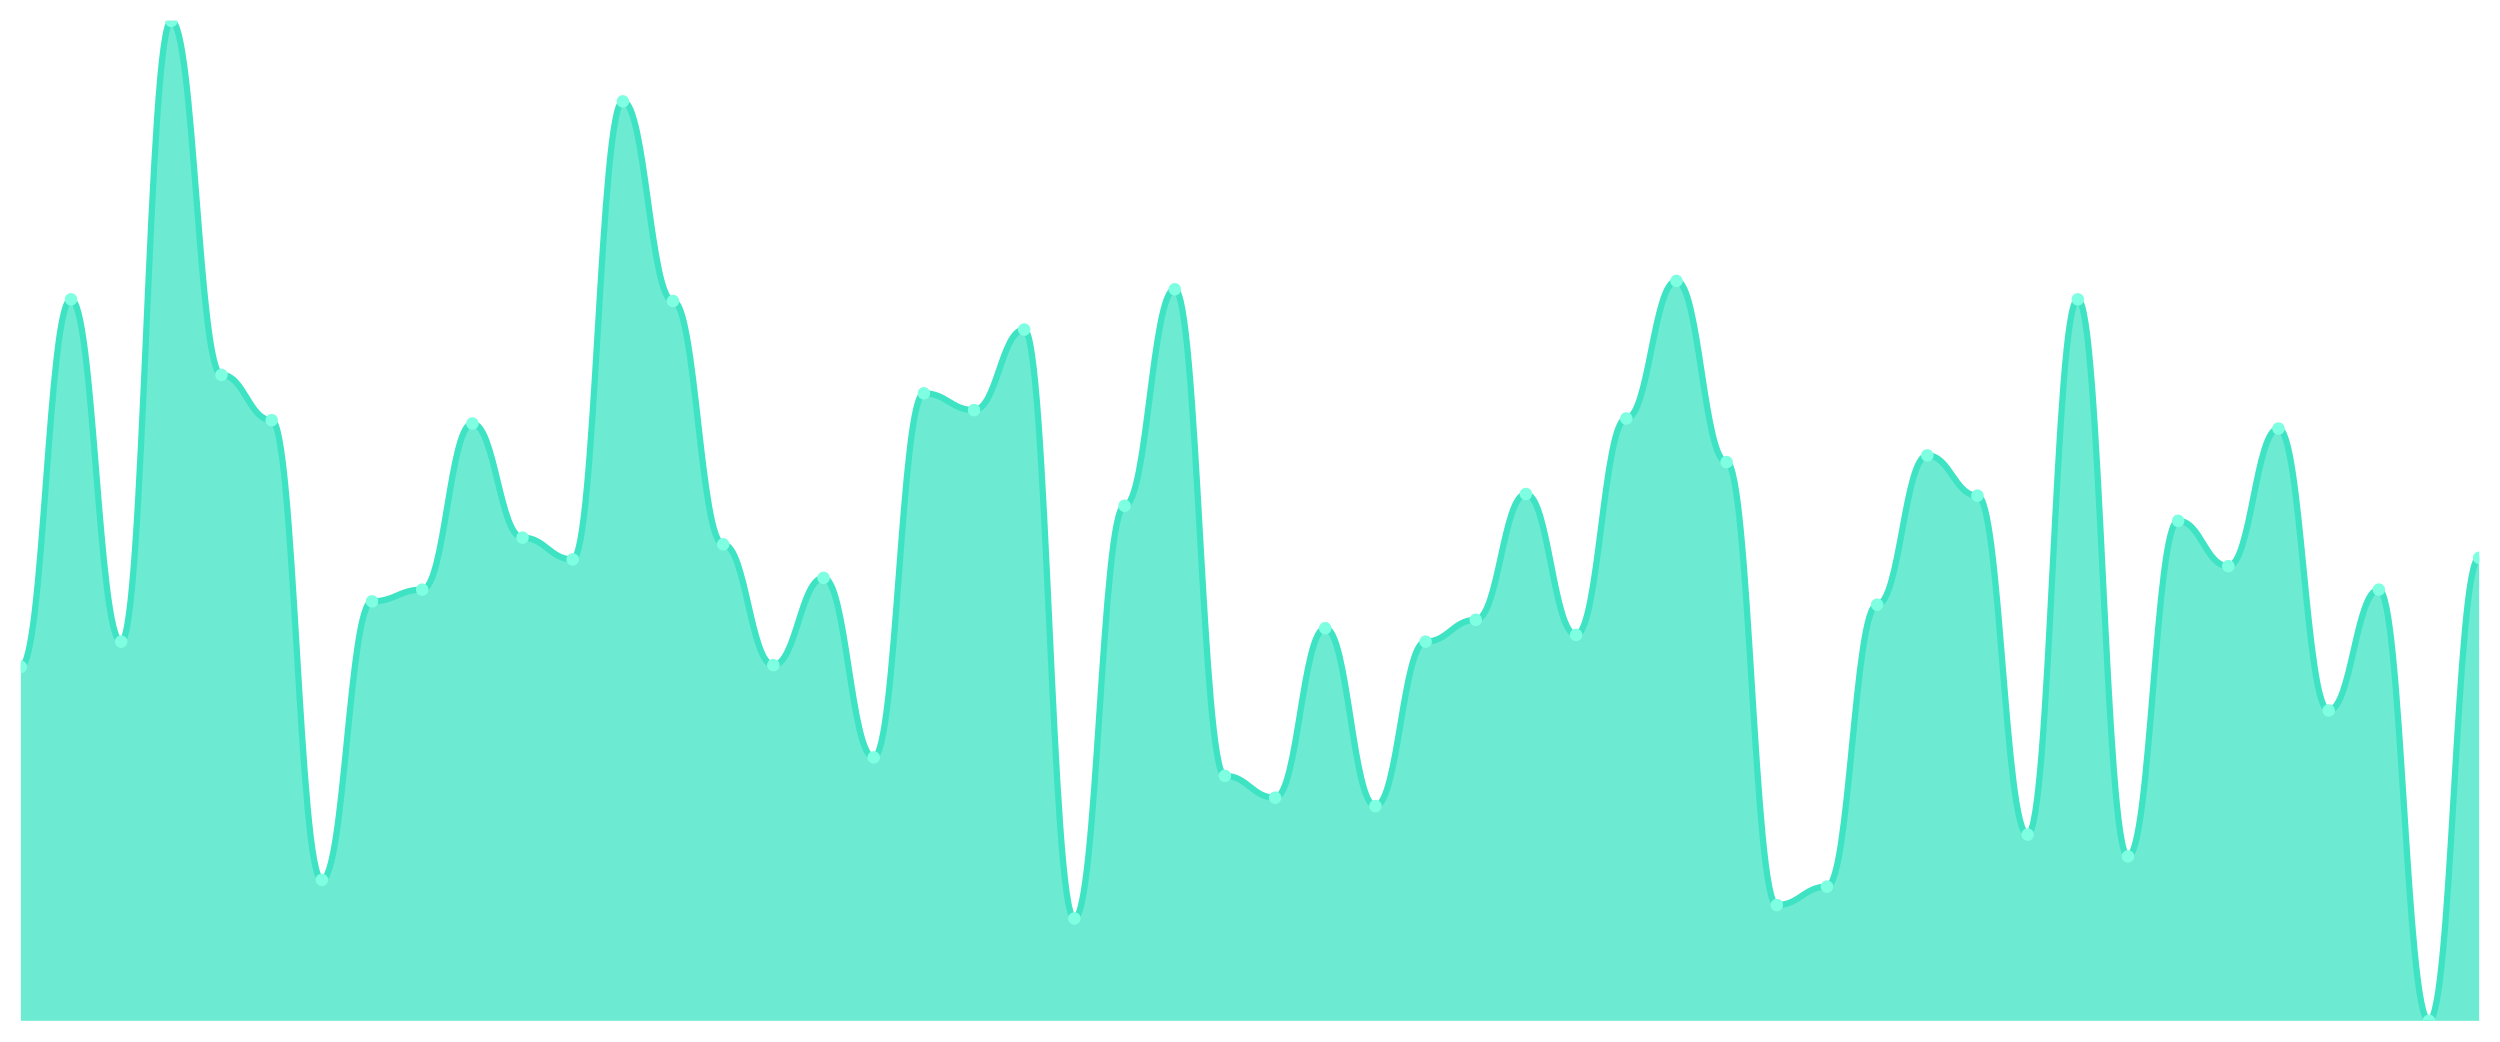
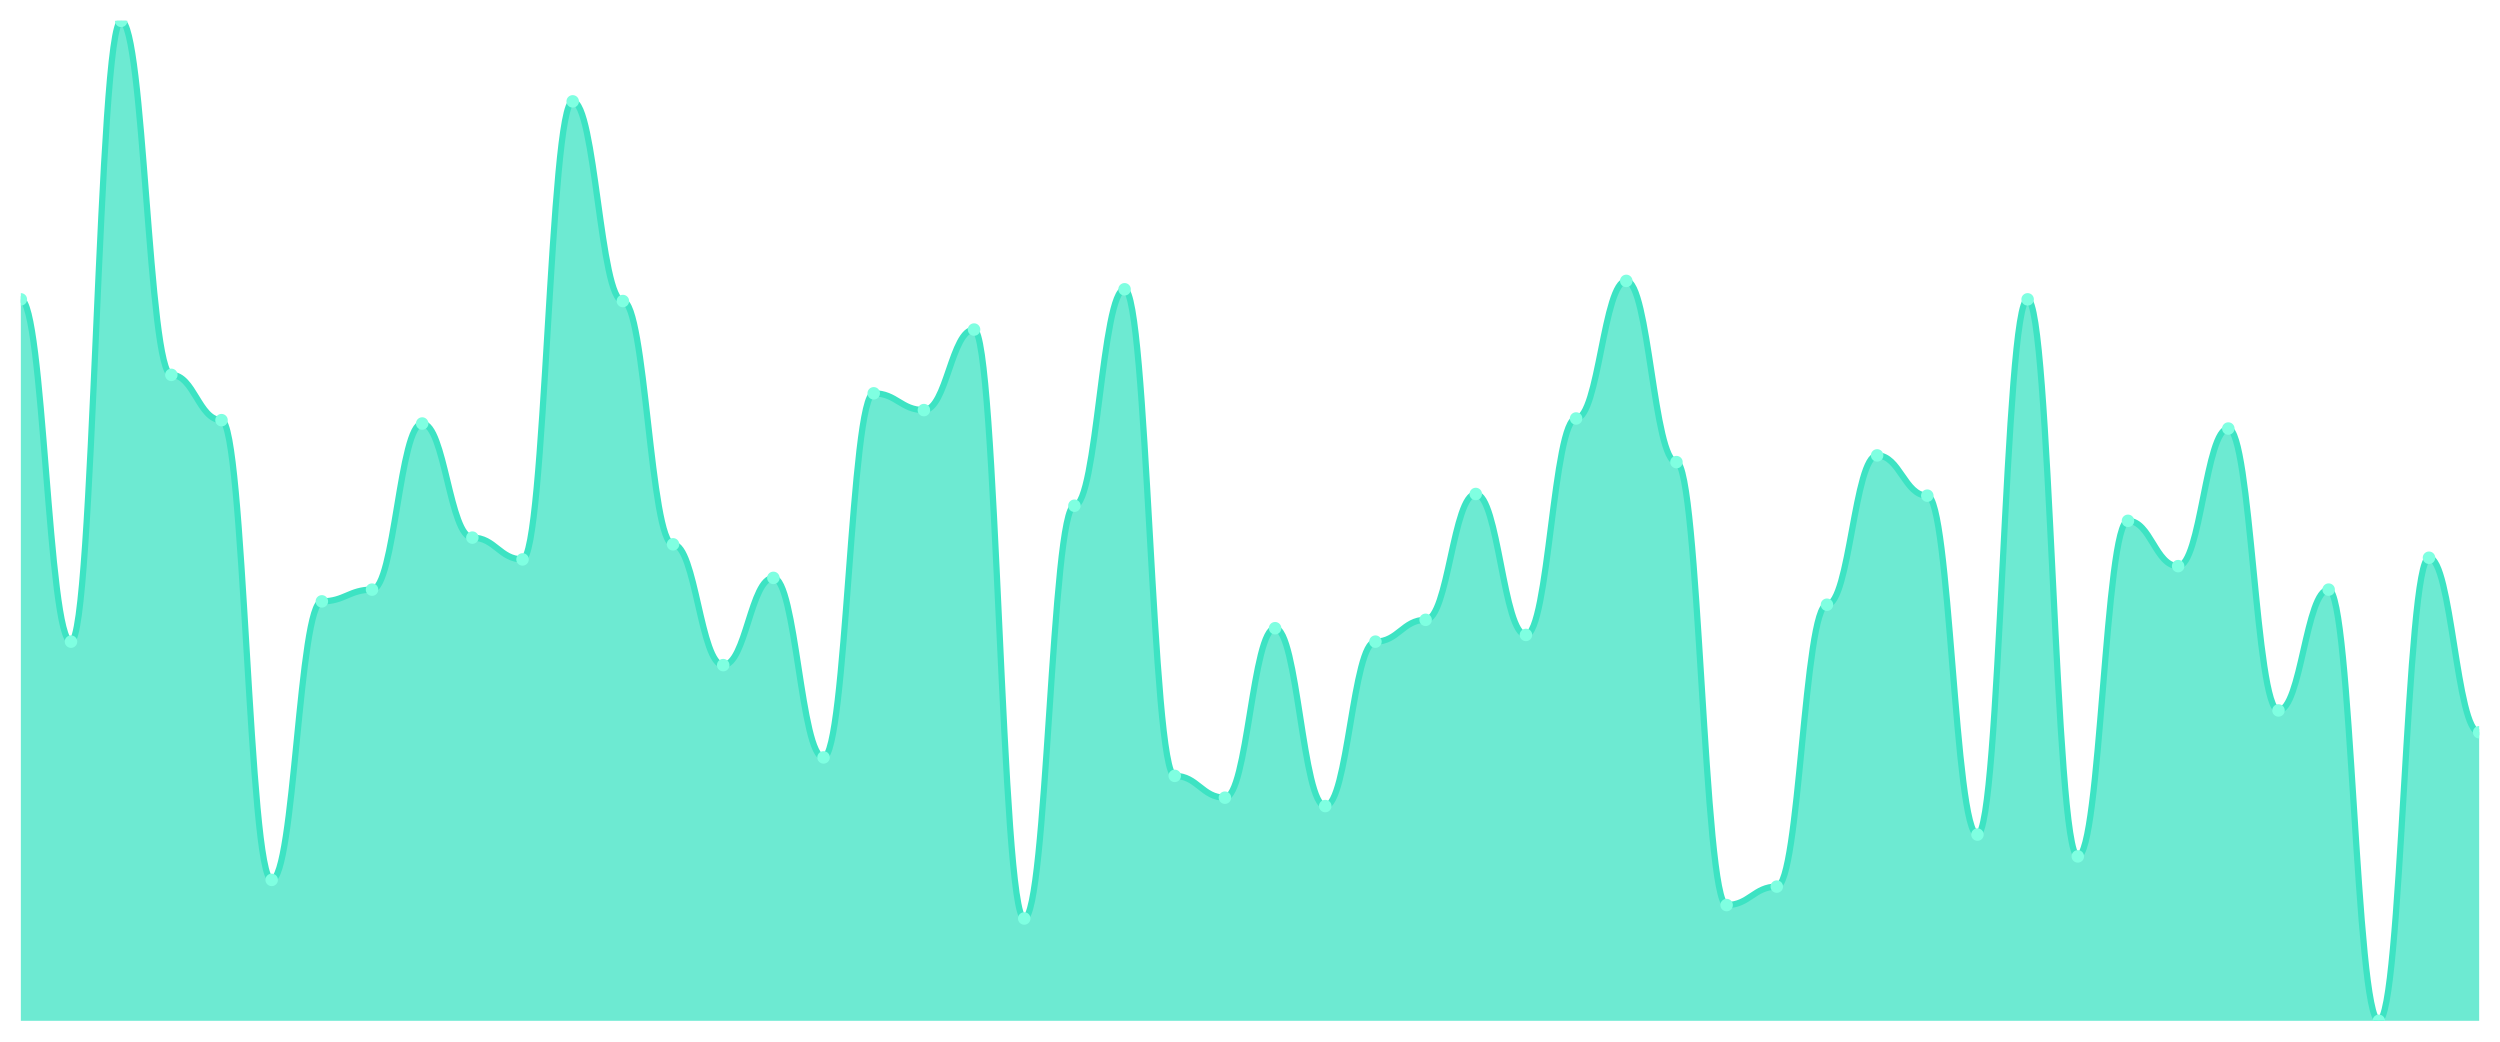
<svg xmlns="http://www.w3.org/2000/svg" viewBox="0 0 1200 500" width="1200" height="500">
  <defs>
    <clipPath id="c">
      <rect x="10" y="10" width="1180" height="480" />
    </clipPath>
  </defs>
  <rect width="1200" height="500" fill="none" />
  <g clip-path="url(#c)">
-     <path d="M 10,490 L 10,320.067 C 20.837,320.067 23.245,143.691 34.082,143.691 C 44.918,143.691 47.327,307.987 58.163,307.987 C 69,307.987 71.408,10 82.245,10 C 93.082,10 95.49,179.933 106.327,179.933 C 117.163,179.933 119.571,201.678 130.408,201.678 C 141.245,201.678 143.653,422.349 154.49,422.349 C 165.327,422.349 167.735,288.658 178.571,288.658 C 189.408,288.658 191.816,283.02 202.653,283.02 C 213.49,283.02 215.898,203.289 226.735,203.289 C 237.571,203.289 239.98,258.054 250.816,258.054 C 261.653,258.054 264.061,268.523 274.898,268.523 C 285.735,268.523 288.143,48.658 298.98,48.658 C 309.816,48.658 312.224,144.497 323.061,144.497 C 333.898,144.497 336.306,261.275 347.143,261.275 C 357.98,261.275 360.388,319.262 371.224,319.262 C 382.061,319.262 384.469,277.383 395.306,277.383 C 406.143,277.383 408.551,363.557 419.388,363.557 C 430.224,363.557 432.633,188.792 443.469,188.792 C 454.306,188.792 456.714,196.846 467.551,196.846 C 478.388,196.846 480.796,158.188 491.633,158.188 C 502.469,158.188 504.878,440.872 515.714,440.872 C 526.551,440.872 528.959,242.752 539.796,242.752 C 550.633,242.752 553.041,138.859 563.878,138.859 C 574.714,138.859 577.122,372.416 587.959,372.416 C 598.796,372.416 601.204,382.886 612.041,382.886 C 622.878,382.886 625.286,301.544 636.122,301.544 C 646.959,301.544 649.367,386.913 660.204,386.913 C 671.041,386.913 673.449,307.987 684.286,307.987 C 695.122,307.987 697.531,297.517 708.367,297.517 C 719.204,297.517 721.612,237.114 732.449,237.114 C 743.286,237.114 745.694,304.765 756.531,304.765 C 767.367,304.765 769.776,200.872 780.612,200.872 C 791.449,200.872 793.857,134.832 804.694,134.832 C 815.531,134.832 817.939,221.812 828.776,221.812 C 839.612,221.812 842.02,434.43 852.857,434.43 C 863.694,434.43 866.102,425.57 876.939,425.57 C 887.776,425.57 890.184,290.268 901.02,290.268 C 911.857,290.268 914.265,218.591 925.102,218.591 C 935.939,218.591 938.347,237.919 949.184,237.919 C 960.02,237.919 962.429,400.604 973.265,400.604 C 984.102,400.604 986.51,143.691 997.347,143.691 C 1008.184,143.691 1010.592,411.074 1021.429,411.074 C 1032.265,411.074 1034.673,250 1045.51,250 C 1056.347,250 1058.755,271.745 1069.592,271.745 C 1080.429,271.745 1082.837,205.705 1093.673,205.705 C 1104.51,205.705 1106.918,341.007 1117.755,341.007 C 1128.592,341.007 1131,283.02 1141.837,283.02 C 1152.673,283.02 1155.082,490 1165.918,490 C 1176.755,490 1179.163,267.718 1190,267.718 L 1190,490 Z" fill="rgba(61,227,195,0.75)" />
-     <path d="M 10,320.067 C 20.837,320.067 23.245,143.691 34.082,143.691 C 44.918,143.691 47.327,307.987 58.163,307.987 C 69,307.987 71.408,10 82.245,10 C 93.082,10 95.49,179.933 106.327,179.933 C 117.163,179.933 119.571,201.678 130.408,201.678 C 141.245,201.678 143.653,422.349 154.49,422.349 C 165.327,422.349 167.735,288.658 178.571,288.658 C 189.408,288.658 191.816,283.02 202.653,283.02 C 213.49,283.02 215.898,203.289 226.735,203.289 C 237.571,203.289 239.98,258.054 250.816,258.054 C 261.653,258.054 264.061,268.523 274.898,268.523 C 285.735,268.523 288.143,48.658 298.98,48.658 C 309.816,48.658 312.224,144.497 323.061,144.497 C 333.898,144.497 336.306,261.275 347.143,261.275 C 357.98,261.275 360.388,319.262 371.224,319.262 C 382.061,319.262 384.469,277.383 395.306,277.383 C 406.143,277.383 408.551,363.557 419.388,363.557 C 430.224,363.557 432.633,188.792 443.469,188.792 C 454.306,188.792 456.714,196.846 467.551,196.846 C 478.388,196.846 480.796,158.188 491.633,158.188 C 502.469,158.188 504.878,440.872 515.714,440.872 C 526.551,440.872 528.959,242.752 539.796,242.752 C 550.633,242.752 553.041,138.859 563.878,138.859 C 574.714,138.859 577.122,372.416 587.959,372.416 C 598.796,372.416 601.204,382.886 612.041,382.886 C 622.878,382.886 625.286,301.544 636.122,301.544 C 646.959,301.544 649.367,386.913 660.204,386.913 C 671.041,386.913 673.449,307.987 684.286,307.987 C 695.122,307.987 697.531,297.517 708.367,297.517 C 719.204,297.517 721.612,237.114 732.449,237.114 C 743.286,237.114 745.694,304.765 756.531,304.765 C 767.367,304.765 769.776,200.872 780.612,200.872 C 791.449,200.872 793.857,134.832 804.694,134.832 C 815.531,134.832 817.939,221.812 828.776,221.812 C 839.612,221.812 842.02,434.43 852.857,434.43 C 863.694,434.43 866.102,425.57 876.939,425.57 C 887.776,425.57 890.184,290.268 901.02,290.268 C 911.857,290.268 914.265,218.591 925.102,218.591 C 935.939,218.591 938.347,237.919 949.184,237.919 C 960.02,237.919 962.429,400.604 973.265,400.604 C 984.102,400.604 986.51,143.691 997.347,143.691 C 1008.184,143.691 1010.592,411.074 1021.429,411.074 C 1032.265,411.074 1034.673,250 1045.51,250 C 1056.347,250 1058.755,271.745 1069.592,271.745 C 1080.429,271.745 1082.837,205.705 1093.673,205.705 C 1104.51,205.705 1106.918,341.007 1117.755,341.007 C 1128.592,341.007 1131,283.02 1141.837,283.02 C 1152.673,283.02 1155.082,490 1165.918,490 C 1176.755,490 1179.163,267.718 1190,267.718" fill="none" stroke="#3de3c3" stroke-width="3" stroke-linecap="round" stroke-linejoin="round" />
-     <circle cx="10" cy="320.067" r="3" fill="#7fffe1" />
-     <circle cx="34.082" cy="143.691" r="3" fill="#7fffe1" />
-     <circle cx="58.163" cy="307.987" r="3" fill="#7fffe1" />
-     <circle cx="82.245" cy="10" r="3" fill="#7fffe1" />
-     <circle cx="106.327" cy="179.933" r="3" fill="#7fffe1" />
-     <circle cx="130.408" cy="201.678" r="3" fill="#7fffe1" />
-     <circle cx="154.49" cy="422.349" r="3" fill="#7fffe1" />
-     <circle cx="178.571" cy="288.658" r="3" fill="#7fffe1" />
-     <circle cx="202.653" cy="283.02" r="3" fill="#7fffe1" />
-     <circle cx="226.735" cy="203.289" r="3" fill="#7fffe1" />
-     <circle cx="250.816" cy="258.054" r="3" fill="#7fffe1" />
-     <circle cx="274.898" cy="268.523" r="3" fill="#7fffe1" />
-     <circle cx="298.98" cy="48.658" r="3" fill="#7fffe1" />
-     <circle cx="323.061" cy="144.497" r="3" fill="#7fffe1" />
-     <circle cx="347.143" cy="261.275" r="3" fill="#7fffe1" />
-     <circle cx="371.224" cy="319.262" r="3" fill="#7fffe1" />
-     <circle cx="395.306" cy="277.383" r="3" fill="#7fffe1" />
-     <circle cx="419.388" cy="363.557" r="3" fill="#7fffe1" />
-     <circle cx="443.469" cy="188.792" r="3" fill="#7fffe1" />
-     <circle cx="467.551" cy="196.846" r="3" fill="#7fffe1" />
-     <circle cx="491.633" cy="158.188" r="3" fill="#7fffe1" />
-     <circle cx="515.714" cy="440.872" r="3" fill="#7fffe1" />
-     <circle cx="539.796" cy="242.752" r="3" fill="#7fffe1" />
-     <circle cx="563.878" cy="138.859" r="3" fill="#7fffe1" />
-     <circle cx="587.959" cy="372.416" r="3" fill="#7fffe1" />
-     <circle cx="612.041" cy="382.886" r="3" fill="#7fffe1" />
-     <circle cx="636.122" cy="301.544" r="3" fill="#7fffe1" />
-     <circle cx="660.204" cy="386.913" r="3" fill="#7fffe1" />
-     <circle cx="684.286" cy="307.987" r="3" fill="#7fffe1" />
-     <circle cx="708.367" cy="297.517" r="3" fill="#7fffe1" />
-     <circle cx="732.449" cy="237.114" r="3" fill="#7fffe1" />
-     <circle cx="756.531" cy="304.765" r="3" fill="#7fffe1" />
-     <circle cx="780.612" cy="200.872" r="3" fill="#7fffe1" />
-     <circle cx="804.694" cy="134.832" r="3" fill="#7fffe1" />
-     <circle cx="828.776" cy="221.812" r="3" fill="#7fffe1" />
-     <circle cx="852.857" cy="434.43" r="3" fill="#7fffe1" />
-     <circle cx="876.939" cy="425.57" r="3" fill="#7fffe1" />
-     <circle cx="901.02" cy="290.268" r="3" fill="#7fffe1" />
-     <circle cx="925.102" cy="218.591" r="3" fill="#7fffe1" />
-     <circle cx="949.184" cy="237.919" r="3" fill="#7fffe1" />
-     <circle cx="973.265" cy="400.604" r="3" fill="#7fffe1" />
-     <circle cx="997.347" cy="143.691" r="3" fill="#7fffe1" />
-     <circle cx="1021.429" cy="411.074" r="3" fill="#7fffe1" />
-     <circle cx="1045.51" cy="250" r="3" fill="#7fffe1" />
-     <circle cx="1069.592" cy="271.745" r="3" fill="#7fffe1" />
-     <circle cx="1093.673" cy="205.705" r="3" fill="#7fffe1" />
-     <circle cx="1117.755" cy="341.007" r="3" fill="#7fffe1" />
-     <circle cx="1141.837" cy="283.02" r="3" fill="#7fffe1" />
-     <circle cx="1165.918" cy="490" r="3" fill="#7fffe1" />
-     <circle cx="1190" cy="267.718" r="3" fill="#7fffe1" />
+     <path d="M 10,490 L 10,143.691 C 20.837,143.691 23.245,307.987 34.082,307.987 C 44.918,307.987 47.327,10 58.163,10 C 69,10 71.408,179.933 82.245,179.933 C 93.082,179.933 95.49,201.678 106.327,201.678 C 117.163,201.678 119.571,422.349 130.408,422.349 C 141.245,422.349 143.653,288.658 154.49,288.658 C 165.327,288.658 167.735,283.02 178.571,283.02 C 189.408,283.02 191.816,203.289 202.653,203.289 C 213.49,203.289 215.898,258.054 226.735,258.054 C 237.571,258.054 239.98,268.523 250.816,268.523 C 261.653,268.523 264.061,48.658 274.898,48.658 C 285.735,48.658 288.143,144.497 298.98,144.497 C 309.816,144.497 312.224,261.275 323.061,261.275 C 333.898,261.275 336.306,319.262 347.143,319.262 C 357.98,319.262 360.388,277.383 371.224,277.383 C 382.061,277.383 384.469,363.557 395.306,363.557 C 406.143,363.557 408.551,188.792 419.388,188.792 C 430.224,188.792 432.633,196.846 443.469,196.846 C 454.306,196.846 456.714,158.188 467.551,158.188 C 478.388,158.188 480.796,440.872 491.633,440.872 C 502.469,440.872 504.878,242.752 515.714,242.752 C 526.551,242.752 528.959,138.859 539.796,138.859 C 550.633,138.859 553.041,372.416 563.878,372.416 C 574.714,372.416 577.122,382.886 587.959,382.886 C 598.796,382.886 601.204,301.544 612.041,301.544 C 622.878,301.544 625.286,386.913 636.122,386.913 C 646.959,386.913 649.367,307.987 660.204,307.987 C 671.041,307.987 673.449,297.517 684.286,297.517 C 695.122,297.517 697.531,237.114 708.367,237.114 C 719.204,237.114 721.612,304.765 732.449,304.765 C 743.286,304.765 745.694,200.872 756.531,200.872 C 767.367,200.872 769.776,134.832 780.612,134.832 C 791.449,134.832 793.857,221.812 804.694,221.812 C 815.531,221.812 817.939,434.43 828.776,434.43 C 839.612,434.43 842.02,425.57 852.857,425.57 C 863.694,425.57 866.102,290.268 876.939,290.268 C 887.776,290.268 890.184,218.591 901.02,218.591 C 911.857,218.591 914.265,237.919 925.102,237.919 C 935.939,237.919 938.347,400.604 949.184,400.604 C 960.02,400.604 962.429,143.691 973.265,143.691 C 984.102,143.691 986.51,411.074 997.347,411.074 C 1008.184,411.074 1010.592,250 1021.429,250 C 1032.265,250 1034.673,271.745 1045.51,271.745 C 1056.347,271.745 1058.755,205.705 1069.592,205.705 C 1080.429,205.705 1082.837,341.007 1093.673,341.007 C 1104.51,341.007 1106.918,283.02 1117.755,283.02 C 1128.592,283.02 1131,490 1141.837,490 C 1152.673,490 1155.082,267.718 1165.918,267.718 C 1176.755,267.718 1179.163,351.477 1190,351.477 L 1190,490 Z" fill="rgba(61,227,195,0.75)" />
+     <path d="M 10,143.691 C 20.837,143.691 23.245,307.987 34.082,307.987 C 44.918,307.987 47.327,10 58.163,10 C 69,10 71.408,179.933 82.245,179.933 C 93.082,179.933 95.49,201.678 106.327,201.678 C 117.163,201.678 119.571,422.349 130.408,422.349 C 141.245,422.349 143.653,288.658 154.49,288.658 C 165.327,288.658 167.735,283.02 178.571,283.02 C 189.408,283.02 191.816,203.289 202.653,203.289 C 213.49,203.289 215.898,258.054 226.735,258.054 C 237.571,258.054 239.98,268.523 250.816,268.523 C 261.653,268.523 264.061,48.658 274.898,48.658 C 285.735,48.658 288.143,144.497 298.98,144.497 C 309.816,144.497 312.224,261.275 323.061,261.275 C 333.898,261.275 336.306,319.262 347.143,319.262 C 357.98,319.262 360.388,277.383 371.224,277.383 C 382.061,277.383 384.469,363.557 395.306,363.557 C 406.143,363.557 408.551,188.792 419.388,188.792 C 430.224,188.792 432.633,196.846 443.469,196.846 C 454.306,196.846 456.714,158.188 467.551,158.188 C 478.388,158.188 480.796,440.872 491.633,440.872 C 502.469,440.872 504.878,242.752 515.714,242.752 C 526.551,242.752 528.959,138.859 539.796,138.859 C 550.633,138.859 553.041,372.416 563.878,372.416 C 574.714,372.416 577.122,382.886 587.959,382.886 C 598.796,382.886 601.204,301.544 612.041,301.544 C 622.878,301.544 625.286,386.913 636.122,386.913 C 646.959,386.913 649.367,307.987 660.204,307.987 C 671.041,307.987 673.449,297.517 684.286,297.517 C 695.122,297.517 697.531,237.114 708.367,237.114 C 719.204,237.114 721.612,304.765 732.449,304.765 C 743.286,304.765 745.694,200.872 756.531,200.872 C 767.367,200.872 769.776,134.832 780.612,134.832 C 791.449,134.832 793.857,221.812 804.694,221.812 C 815.531,221.812 817.939,434.43 828.776,434.43 C 839.612,434.43 842.02,425.57 852.857,425.57 C 863.694,425.57 866.102,290.268 876.939,290.268 C 887.776,290.268 890.184,218.591 901.02,218.591 C 911.857,218.591 914.265,237.919 925.102,237.919 C 935.939,237.919 938.347,400.604 949.184,400.604 C 960.02,400.604 962.429,143.691 973.265,143.691 C 984.102,143.691 986.51,411.074 997.347,411.074 C 1008.184,411.074 1010.592,250 1021.429,250 C 1032.265,250 1034.673,271.745 1045.51,271.745 C 1056.347,271.745 1058.755,205.705 1069.592,205.705 C 1080.429,205.705 1082.837,341.007 1093.673,341.007 C 1104.51,341.007 1106.918,283.02 1117.755,283.02 C 1128.592,283.02 1131,490 1141.837,490 C 1152.673,490 1155.082,267.718 1165.918,267.718 C 1176.755,267.718 1179.163,351.477 1190,351.477" fill="none" stroke="#3de3c3" stroke-width="3" stroke-linecap="round" stroke-linejoin="round" />
+     <circle cx="10" cy="143.691" r="3" fill="#7fffe1" />
+     <circle cx="34.082" cy="307.987" r="3" fill="#7fffe1" />
+     <circle cx="58.163" cy="10" r="3" fill="#7fffe1" />
+     <circle cx="82.245" cy="179.933" r="3" fill="#7fffe1" />
+     <circle cx="106.327" cy="201.678" r="3" fill="#7fffe1" />
+     <circle cx="130.408" cy="422.349" r="3" fill="#7fffe1" />
+     <circle cx="154.49" cy="288.658" r="3" fill="#7fffe1" />
+     <circle cx="178.571" cy="283.02" r="3" fill="#7fffe1" />
+     <circle cx="202.653" cy="203.289" r="3" fill="#7fffe1" />
+     <circle cx="226.735" cy="258.054" r="3" fill="#7fffe1" />
+     <circle cx="250.816" cy="268.523" r="3" fill="#7fffe1" />
+     <circle cx="274.898" cy="48.658" r="3" fill="#7fffe1" />
+     <circle cx="298.98" cy="144.497" r="3" fill="#7fffe1" />
+     <circle cx="323.061" cy="261.275" r="3" fill="#7fffe1" />
+     <circle cx="347.143" cy="319.262" r="3" fill="#7fffe1" />
+     <circle cx="371.224" cy="277.383" r="3" fill="#7fffe1" />
+     <circle cx="395.306" cy="363.557" r="3" fill="#7fffe1" />
+     <circle cx="419.388" cy="188.792" r="3" fill="#7fffe1" />
+     <circle cx="443.469" cy="196.846" r="3" fill="#7fffe1" />
+     <circle cx="467.551" cy="158.188" r="3" fill="#7fffe1" />
+     <circle cx="491.633" cy="440.872" r="3" fill="#7fffe1" />
+     <circle cx="515.714" cy="242.752" r="3" fill="#7fffe1" />
+     <circle cx="539.796" cy="138.859" r="3" fill="#7fffe1" />
+     <circle cx="563.878" cy="372.416" r="3" fill="#7fffe1" />
+     <circle cx="587.959" cy="382.886" r="3" fill="#7fffe1" />
+     <circle cx="612.041" cy="301.544" r="3" fill="#7fffe1" />
+     <circle cx="636.122" cy="386.913" r="3" fill="#7fffe1" />
+     <circle cx="660.204" cy="307.987" r="3" fill="#7fffe1" />
+     <circle cx="684.286" cy="297.517" r="3" fill="#7fffe1" />
+     <circle cx="708.367" cy="237.114" r="3" fill="#7fffe1" />
+     <circle cx="732.449" cy="304.765" r="3" fill="#7fffe1" />
+     <circle cx="756.531" cy="200.872" r="3" fill="#7fffe1" />
+     <circle cx="780.612" cy="134.832" r="3" fill="#7fffe1" />
+     <circle cx="804.694" cy="221.812" r="3" fill="#7fffe1" />
+     <circle cx="828.776" cy="434.43" r="3" fill="#7fffe1" />
+     <circle cx="852.857" cy="425.57" r="3" fill="#7fffe1" />
+     <circle cx="876.939" cy="290.268" r="3" fill="#7fffe1" />
+     <circle cx="901.02" cy="218.591" r="3" fill="#7fffe1" />
+     <circle cx="925.102" cy="237.919" r="3" fill="#7fffe1" />
+     <circle cx="949.184" cy="400.604" r="3" fill="#7fffe1" />
+     <circle cx="973.265" cy="143.691" r="3" fill="#7fffe1" />
+     <circle cx="997.347" cy="411.074" r="3" fill="#7fffe1" />
+     <circle cx="1021.429" cy="250" r="3" fill="#7fffe1" />
+     <circle cx="1045.51" cy="271.745" r="3" fill="#7fffe1" />
+     <circle cx="1069.592" cy="205.705" r="3" fill="#7fffe1" />
+     <circle cx="1093.673" cy="341.007" r="3" fill="#7fffe1" />
+     <circle cx="1117.755" cy="283.02" r="3" fill="#7fffe1" />
+     <circle cx="1141.837" cy="490" r="3" fill="#7fffe1" />
+     <circle cx="1165.918" cy="267.718" r="3" fill="#7fffe1" />
+     <circle cx="1190" cy="351.477" r="3" fill="#7fffe1" />
  </g>
</svg>
